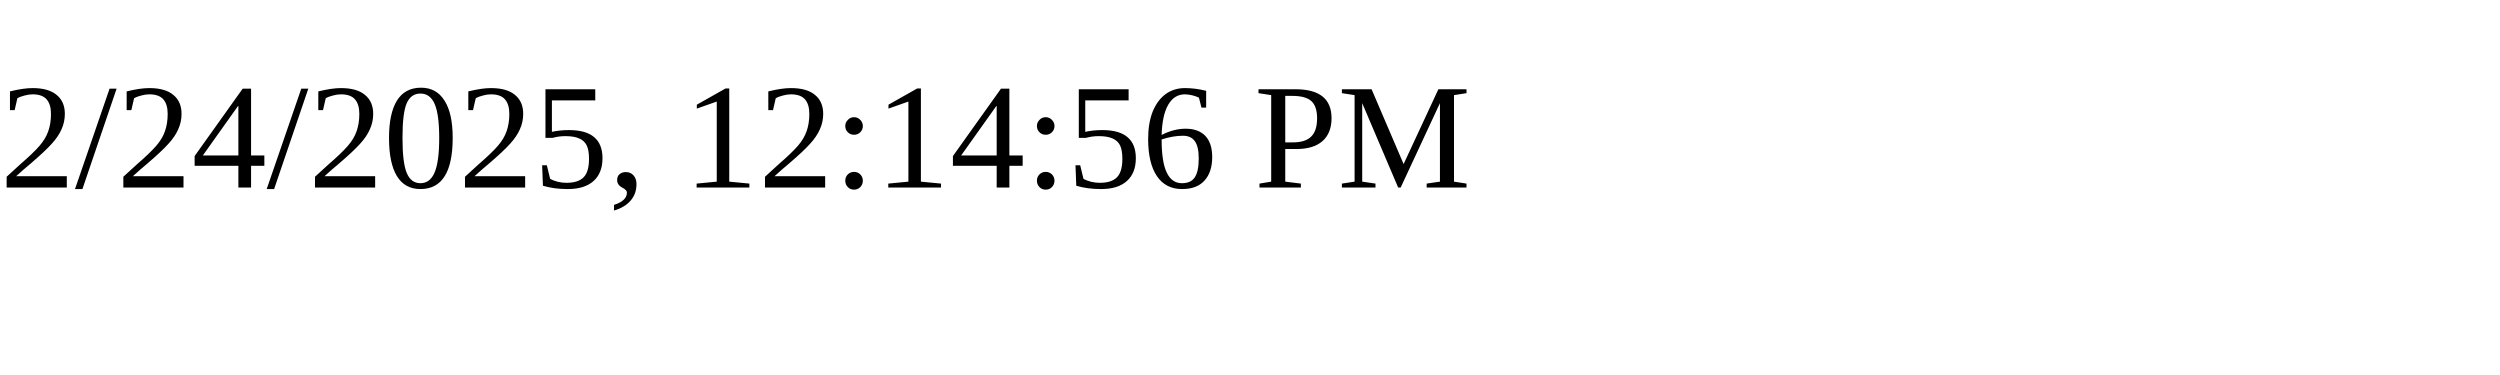
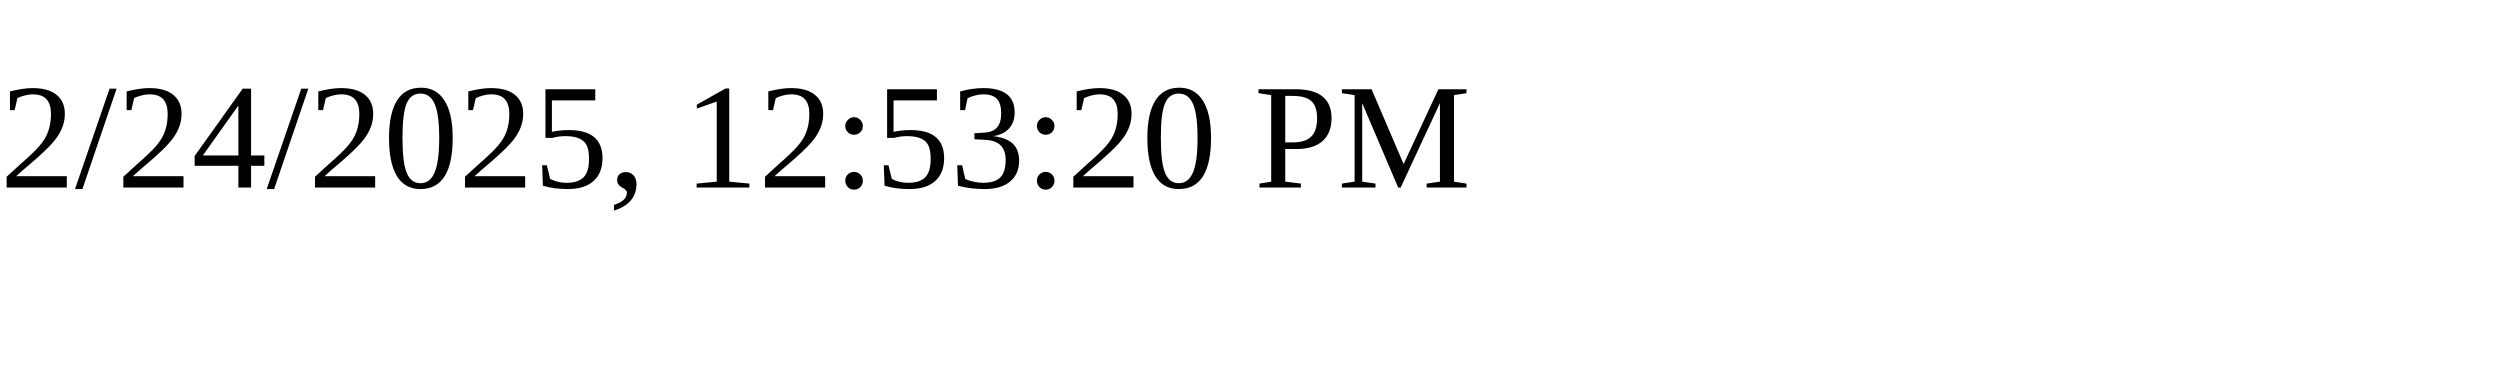
<svg xmlns="http://www.w3.org/2000/svg" height="30" width="200">
-   <text x="0" y="15">2/24/2025, 12:14:56 PM</text>
+   <text x="0" y="15">2/24/2025, 12:53:20 PM</text>
</svg>
